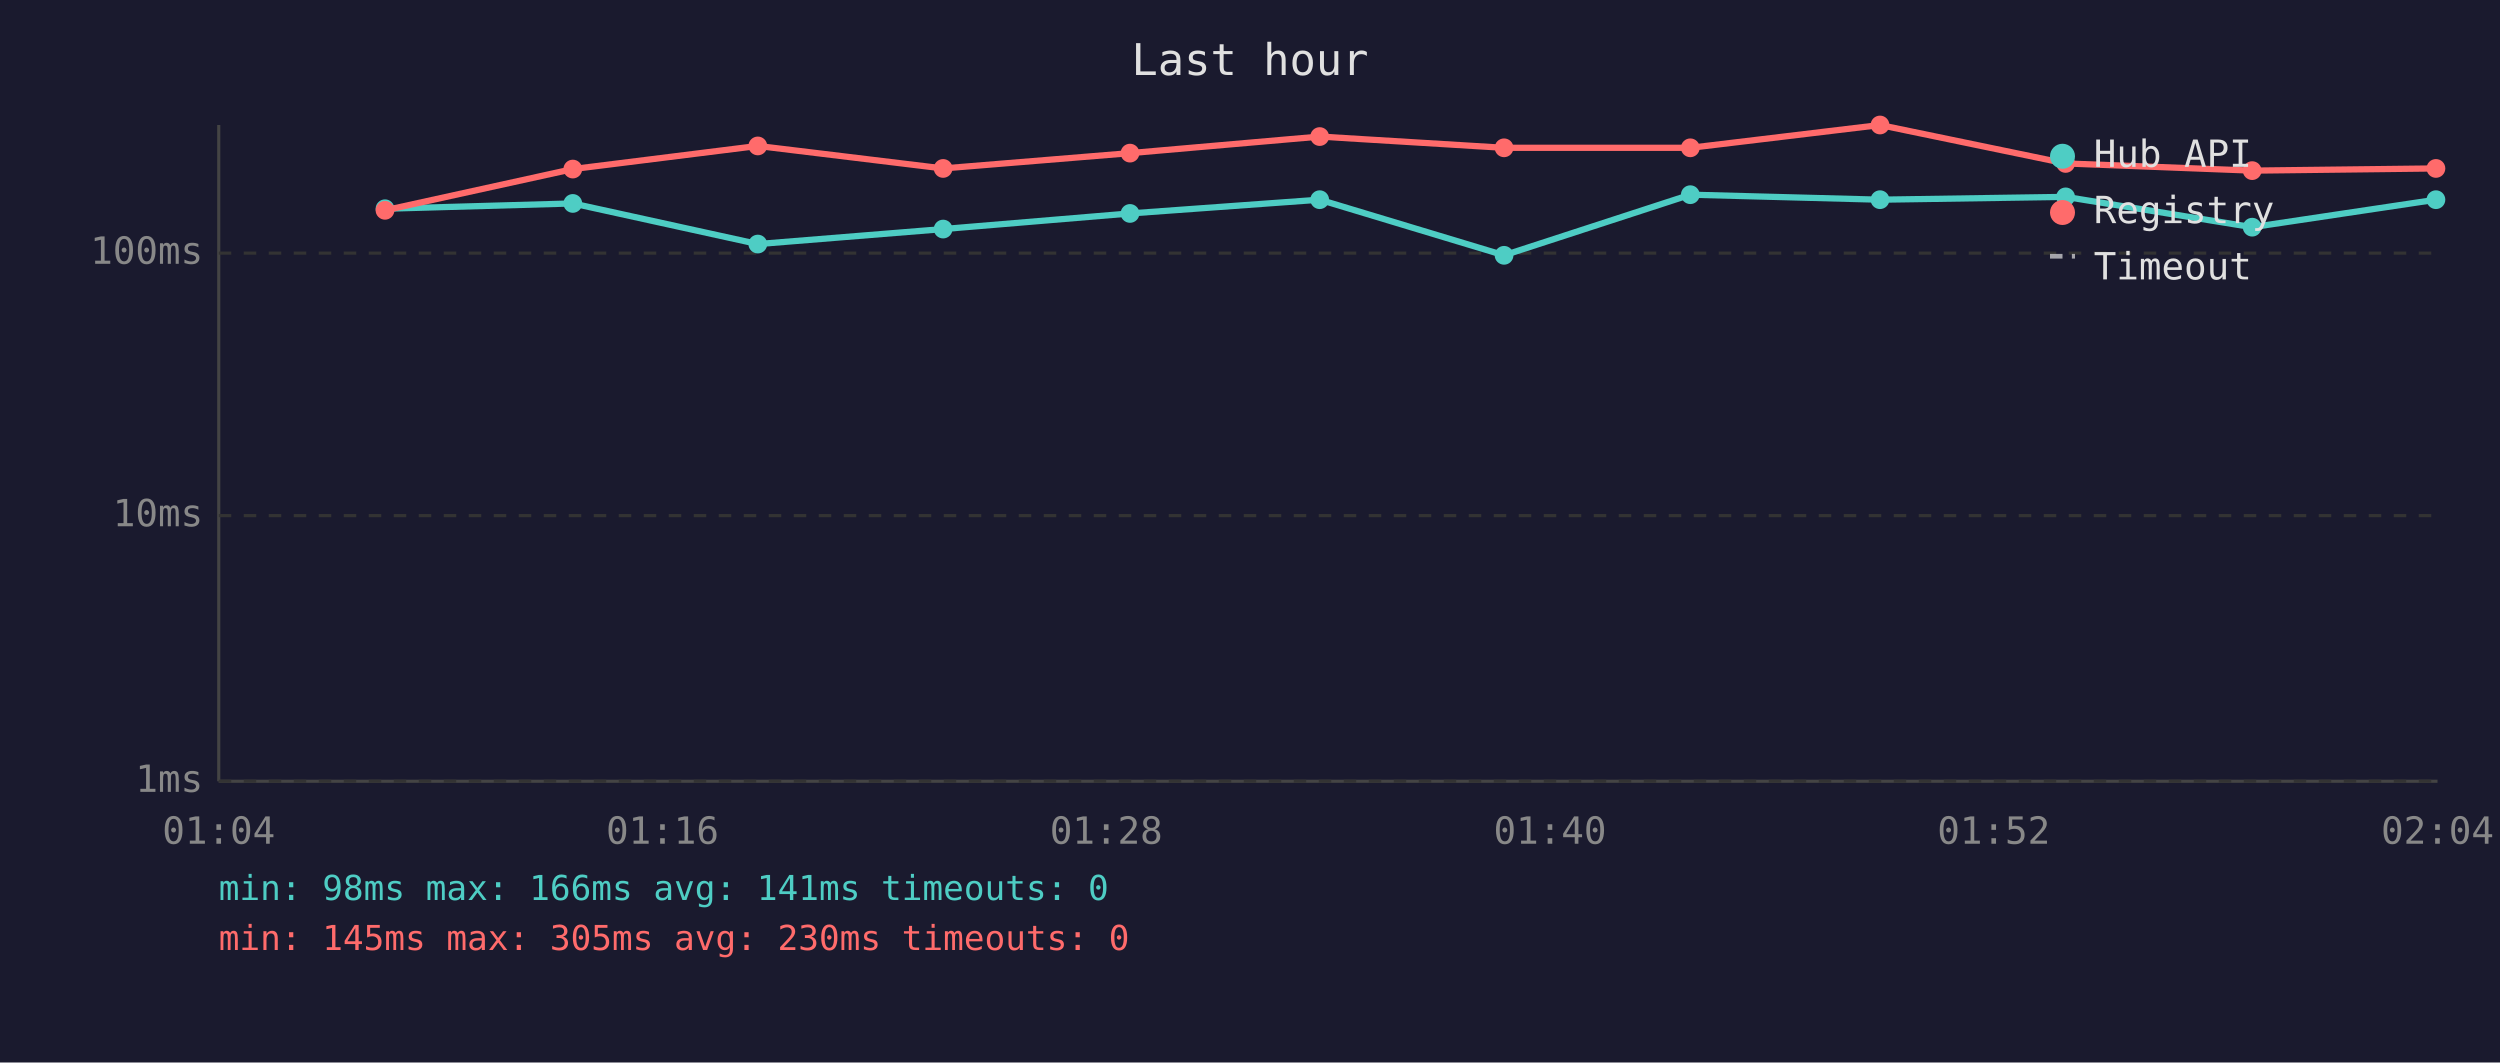
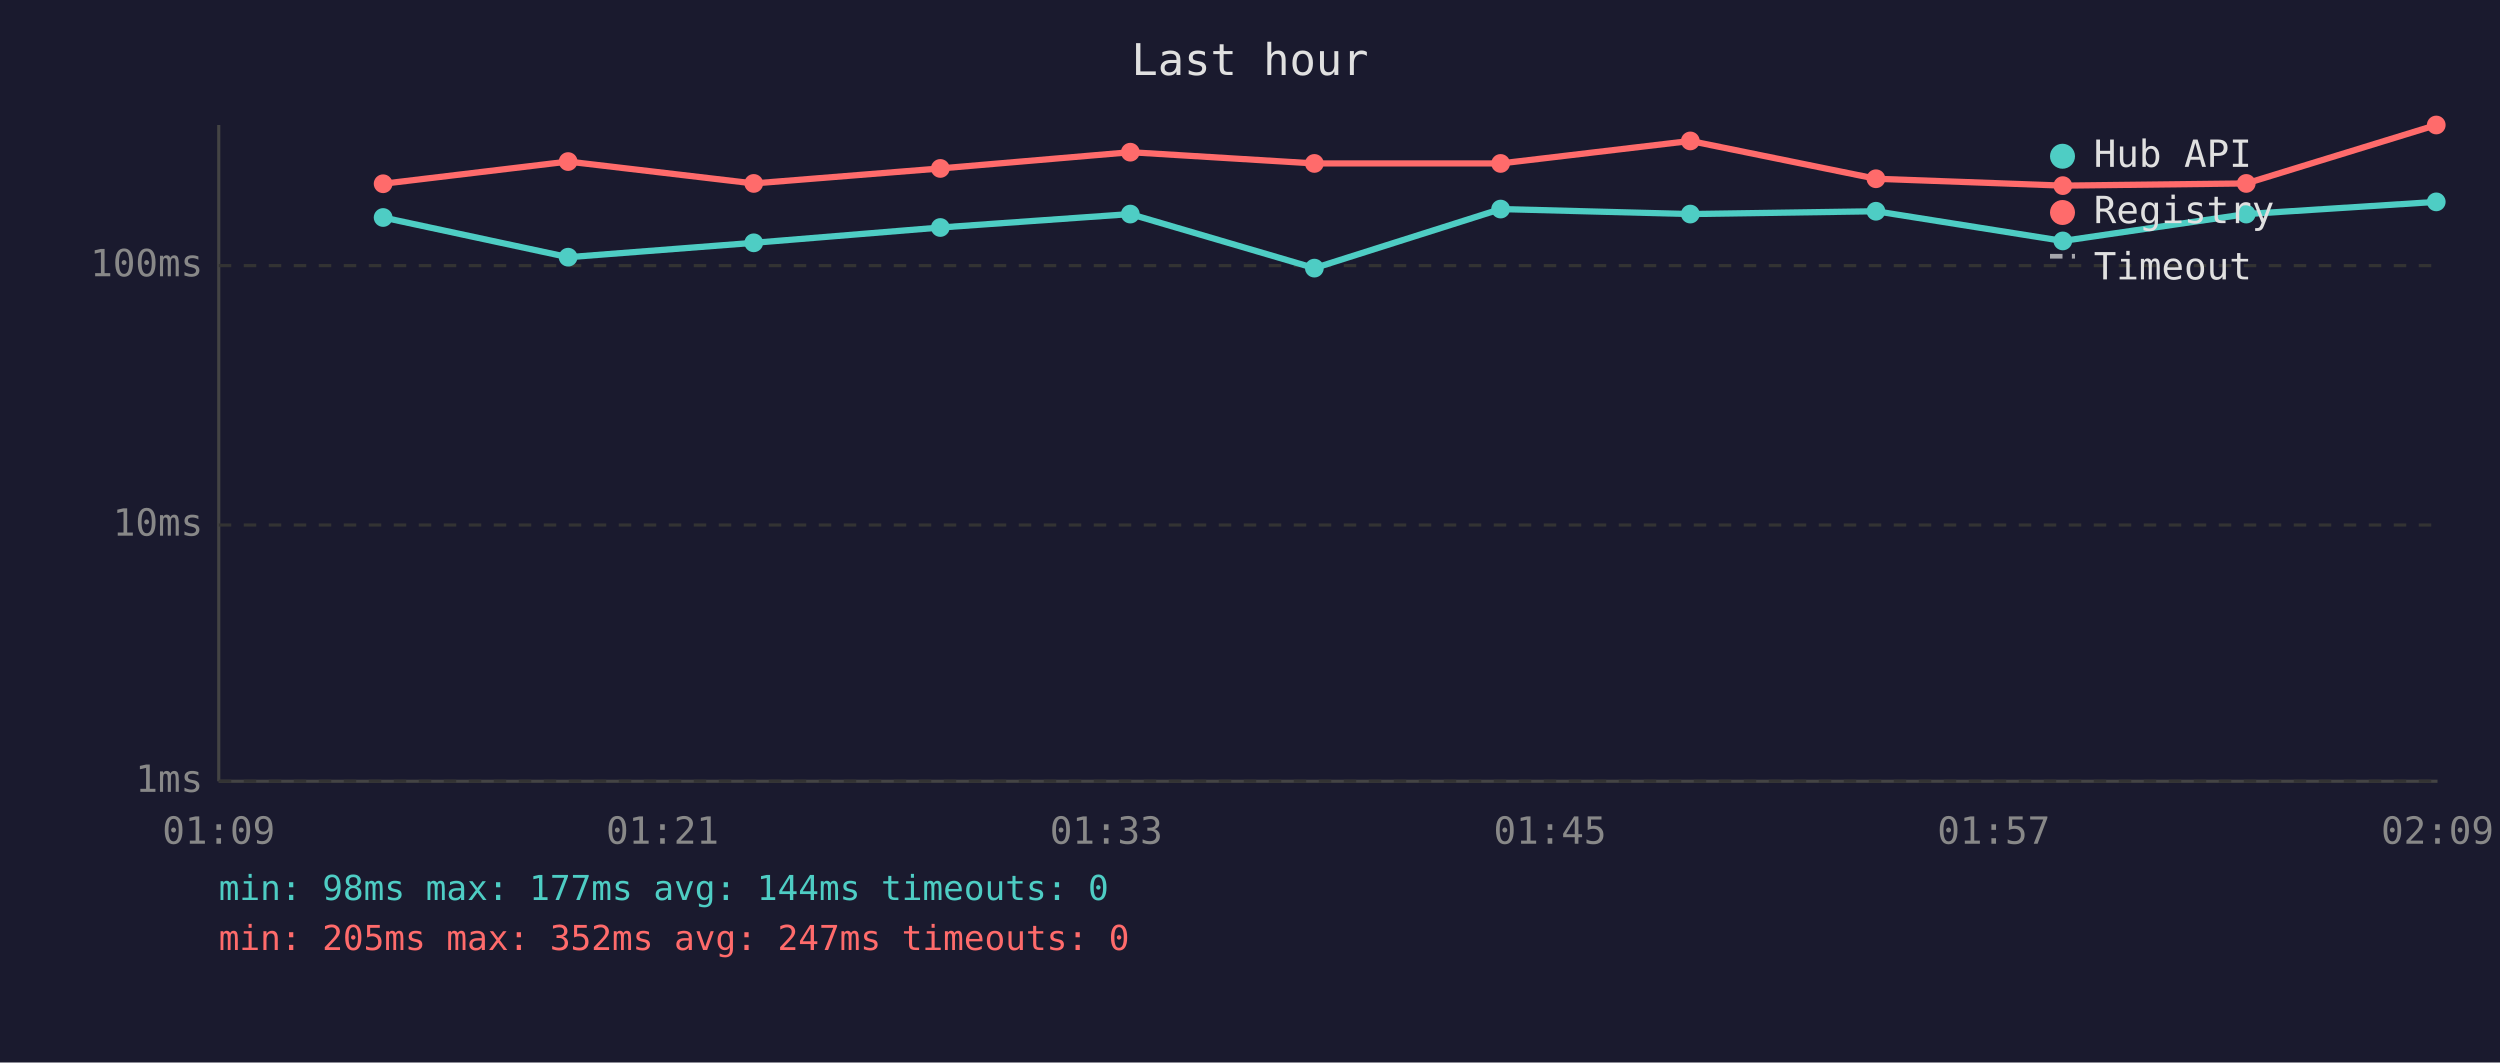
<svg xmlns="http://www.w3.org/2000/svg" viewBox="0 0 800 340" font-family="monospace" font-size="12">
  <rect width="800" height="340" fill="#1a1a2e" />
  <text x="400" y="24" fill="#e0e0e0" font-size="14" text-anchor="middle">Last hour</text>
  <line x1="70" y1="40" x2="70" y2="250" stroke="#444" stroke-width="1" />
  <line x1="70" y1="250" x2="780" y2="250" stroke="#444" stroke-width="1" />
  <line x1="70" y1="250" x2="780" y2="250" stroke="#333" stroke-width="1" stroke-dasharray="4" />
  <text x="65" y="250" fill="#888" text-anchor="end" dominant-baseline="middle">1ms</text>
-   <line x1="70" y1="165" x2="780" y2="165" stroke="#333" stroke-width="1" stroke-dasharray="4" />
-   <text x="65" y="165" fill="#888" text-anchor="end" dominant-baseline="middle">10ms</text>
-   <line x1="70" y1="81" x2="780" y2="81" stroke="#333" stroke-width="1" stroke-dasharray="4" />
-   <text x="65" y="81" fill="#888" text-anchor="end" dominant-baseline="middle">100ms</text>
-   <text x="70" y="270" fill="#888" text-anchor="middle">01:04</text>
-   <text x="212" y="270" fill="#888" text-anchor="middle">01:16</text>
-   <text x="354" y="270" fill="#888" text-anchor="middle">01:28</text>
-   <text x="496" y="270" fill="#888" text-anchor="middle">01:40</text>
-   <text x="638" y="270" fill="#888" text-anchor="middle">01:52</text>
-   <text x="780" y="270" fill="#888" text-anchor="middle">02:04</text>
-   <polyline points="123.2,66.8 183.3,65.1 242.5,78.1 301.8,73.3 361.6,68.3 422.3,63.9 481.3,81.7 540.9,62.3 601.6,63.9 661.0,63.0 720.7,72.7 779.5,63.9" fill="none" stroke="#4ecdc4" stroke-width="2" opacity="1" />
-   <circle cx="123.2" cy="66.8" r="3" fill="#4ecdc4" />
-   <circle cx="183.3" cy="65.1" r="3" fill="#4ecdc4" />
-   <circle cx="242.5" cy="78.1" r="3" fill="#4ecdc4" />
-   <circle cx="301.8" cy="73.3" r="3" fill="#4ecdc4" />
-   <circle cx="361.6" cy="68.3" r="3" fill="#4ecdc4" />
-   <circle cx="422.3" cy="63.9" r="3" fill="#4ecdc4" />
-   <circle cx="481.3" cy="81.7" r="3" fill="#4ecdc4" />
-   <circle cx="540.9" cy="62.3" r="3" fill="#4ecdc4" />
-   <circle cx="601.6" cy="63.9" r="3" fill="#4ecdc4" />
-   <circle cx="661.0" cy="63.0" r="3" fill="#4ecdc4" />
-   <circle cx="720.7" cy="72.7" r="3" fill="#4ecdc4" />
-   <circle cx="779.5" cy="63.9" r="3" fill="#4ecdc4" />
-   <polyline points="123.2,67.3 183.3,54.1 242.5,46.7 301.8,53.9 361.6,49.0 422.3,43.7 481.3,47.3 540.9,47.3 601.6,40.0 661.0,52.3 720.7,54.6 779.5,53.9" fill="none" stroke="#ff6b6b" stroke-width="2" opacity="1" />
-   <circle cx="123.2" cy="67.3" r="3" fill="#ff6b6b" />
-   <circle cx="183.3" cy="54.1" r="3" fill="#ff6b6b" />
-   <circle cx="242.5" cy="46.7" r="3" fill="#ff6b6b" />
-   <circle cx="301.8" cy="53.9" r="3" fill="#ff6b6b" />
-   <circle cx="361.6" cy="49.0" r="3" fill="#ff6b6b" />
-   <circle cx="422.3" cy="43.7" r="3" fill="#ff6b6b" />
-   <circle cx="481.3" cy="47.3" r="3" fill="#ff6b6b" />
-   <circle cx="540.9" cy="47.3" r="3" fill="#ff6b6b" />
-   <circle cx="601.6" cy="40.0" r="3" fill="#ff6b6b" />
-   <circle cx="661.0" cy="52.3" r="3" fill="#ff6b6b" />
-   <circle cx="720.7" cy="54.6" r="3" fill="#ff6b6b" />
-   <circle cx="779.5" cy="53.9" r="3" fill="#ff6b6b" />
+   <line x1="70" y1="168" x2="780" y2="168" stroke="#333" stroke-width="1" stroke-dasharray="4" />
+   <text x="65" y="168" fill="#888" text-anchor="end" dominant-baseline="middle">10ms</text>
+   <line x1="70" y1="85" x2="780" y2="85" stroke="#333" stroke-width="1" stroke-dasharray="4" />
+   <text x="65" y="85" fill="#888" text-anchor="end" dominant-baseline="middle">100ms</text>
+   <text x="70" y="270" fill="#888" text-anchor="middle">01:09</text>
+   <text x="212" y="270" fill="#888" text-anchor="middle">01:21</text>
+   <text x="354" y="270" fill="#888" text-anchor="middle">01:33</text>
+   <text x="496" y="270" fill="#888" text-anchor="middle">01:45</text>
+   <text x="638" y="270" fill="#888" text-anchor="middle">01:57</text>
+   <text x="780" y="270" fill="#888" text-anchor="middle">02:09</text>
+   <polyline points="122.6,69.6 181.8,82.3 241.2,77.7 300.9,72.8 361.7,68.5 420.6,85.8 480.2,66.9 540.9,68.5 600.3,67.6 660.1,77.1 718.8,68.5 779.6,64.6" fill="none" stroke="#4ecdc4" stroke-width="2" opacity="1" />
+   <circle cx="122.6" cy="69.6" r="3" fill="#4ecdc4" />
+   <circle cx="181.8" cy="82.3" r="3" fill="#4ecdc4" />
+   <circle cx="241.2" cy="77.7" r="3" fill="#4ecdc4" />
+   <circle cx="300.9" cy="72.8" r="3" fill="#4ecdc4" />
+   <circle cx="361.7" cy="68.5" r="3" fill="#4ecdc4" />
+   <circle cx="420.6" cy="85.8" r="3" fill="#4ecdc4" />
+   <circle cx="480.2" cy="66.9" r="3" fill="#4ecdc4" />
+   <circle cx="540.9" cy="68.5" r="3" fill="#4ecdc4" />
+   <circle cx="600.3" cy="67.6" r="3" fill="#4ecdc4" />
+   <circle cx="660.1" cy="77.1" r="3" fill="#4ecdc4" />
+   <circle cx="718.8" cy="68.5" r="3" fill="#4ecdc4" />
+   <circle cx="779.6" cy="64.6" r="3" fill="#4ecdc4" />
+   <polyline points="122.6,58.8 181.8,51.7 241.2,58.7 300.9,53.9 361.7,48.7 420.6,52.3 480.2,52.3 540.9,45.1 600.3,57.2 660.1,59.4 718.8,58.7 779.6,40.0" fill="none" stroke="#ff6b6b" stroke-width="2" opacity="1" />
+   <circle cx="122.6" cy="58.8" r="3" fill="#ff6b6b" />
+   <circle cx="181.8" cy="51.7" r="3" fill="#ff6b6b" />
+   <circle cx="241.2" cy="58.7" r="3" fill="#ff6b6b" />
+   <circle cx="300.9" cy="53.9" r="3" fill="#ff6b6b" />
+   <circle cx="361.7" cy="48.7" r="3" fill="#ff6b6b" />
+   <circle cx="420.6" cy="52.3" r="3" fill="#ff6b6b" />
+   <circle cx="480.2" cy="52.3" r="3" fill="#ff6b6b" />
+   <circle cx="540.9" cy="45.1" r="3" fill="#ff6b6b" />
+   <circle cx="600.3" cy="57.2" r="3" fill="#ff6b6b" />
+   <circle cx="660.1" cy="59.4" r="3" fill="#ff6b6b" />
+   <circle cx="718.8" cy="58.7" r="3" fill="#ff6b6b" />
+   <circle cx="779.6" cy="40.0" r="3" fill="#ff6b6b" />
  <circle cx="660" cy="50" r="4" fill="#4ecdc4" />
  <text x="670" y="50" fill="#e0e0e0" dominant-baseline="middle">Hub API</text>
  <circle cx="660" cy="68" r="4" fill="#ff6b6b" />
  <text x="670" y="68" fill="#e0e0e0" dominant-baseline="middle">Registry</text>
  <line x1="656" y1="82" x2="664" y2="82" stroke="#e0e0e0" stroke-width="1.5" stroke-dasharray="4,3" opacity="0.7" />
  <text x="670" y="86" fill="#e0e0e0" dominant-baseline="middle">Timeout</text>
-   <text x="70" y="288" fill="#4ecdc4" font-size="11">min: 98ms  max: 166ms  avg: 141ms  timeouts: 0</text>
-   <text x="70" y="304" fill="#ff6b6b" font-size="11">min: 145ms  max: 305ms  avg: 230ms  timeouts: 0</text>
+   <text x="70" y="288" fill="#4ecdc4" font-size="11">min: 98ms  max: 177ms  avg: 144ms  timeouts: 0</text>
+   <text x="70" y="304" fill="#ff6b6b" font-size="11">min: 205ms  max: 352ms  avg: 247ms  timeouts: 0</text>
</svg>
